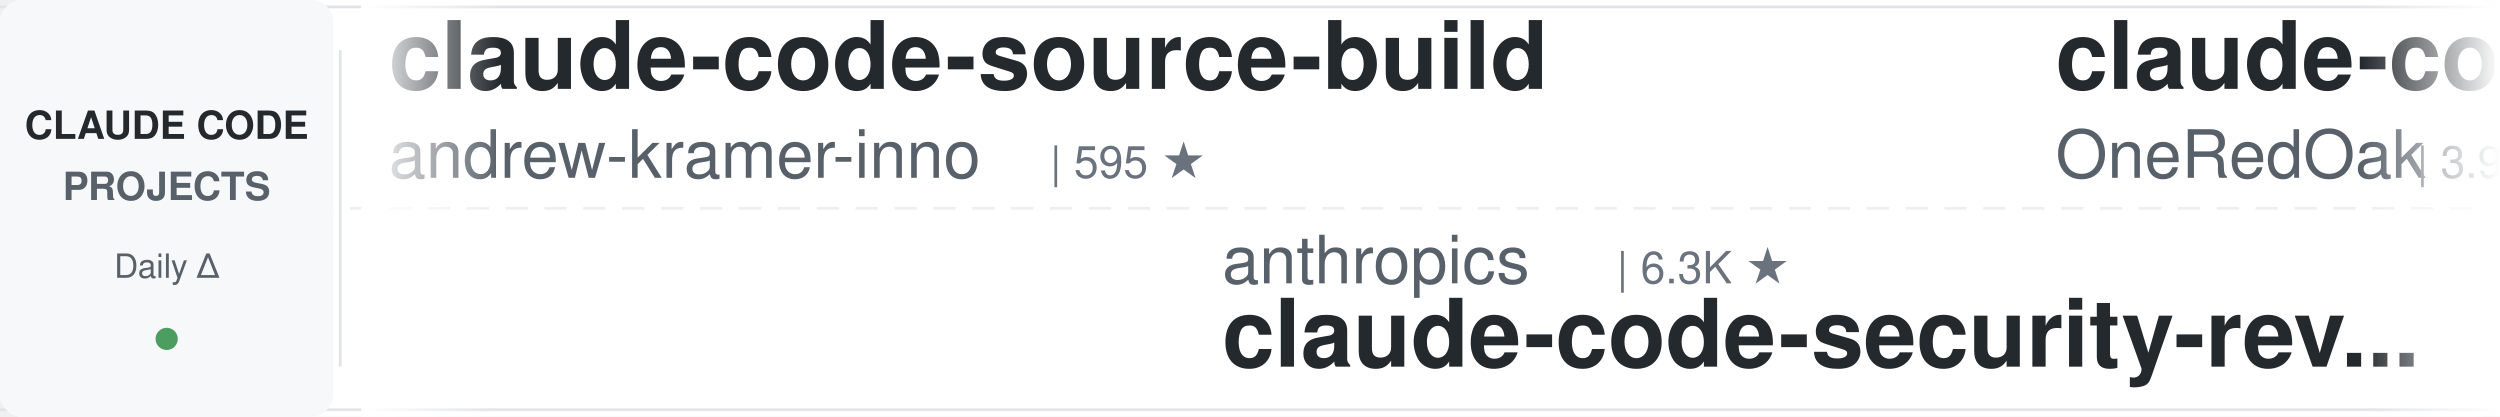
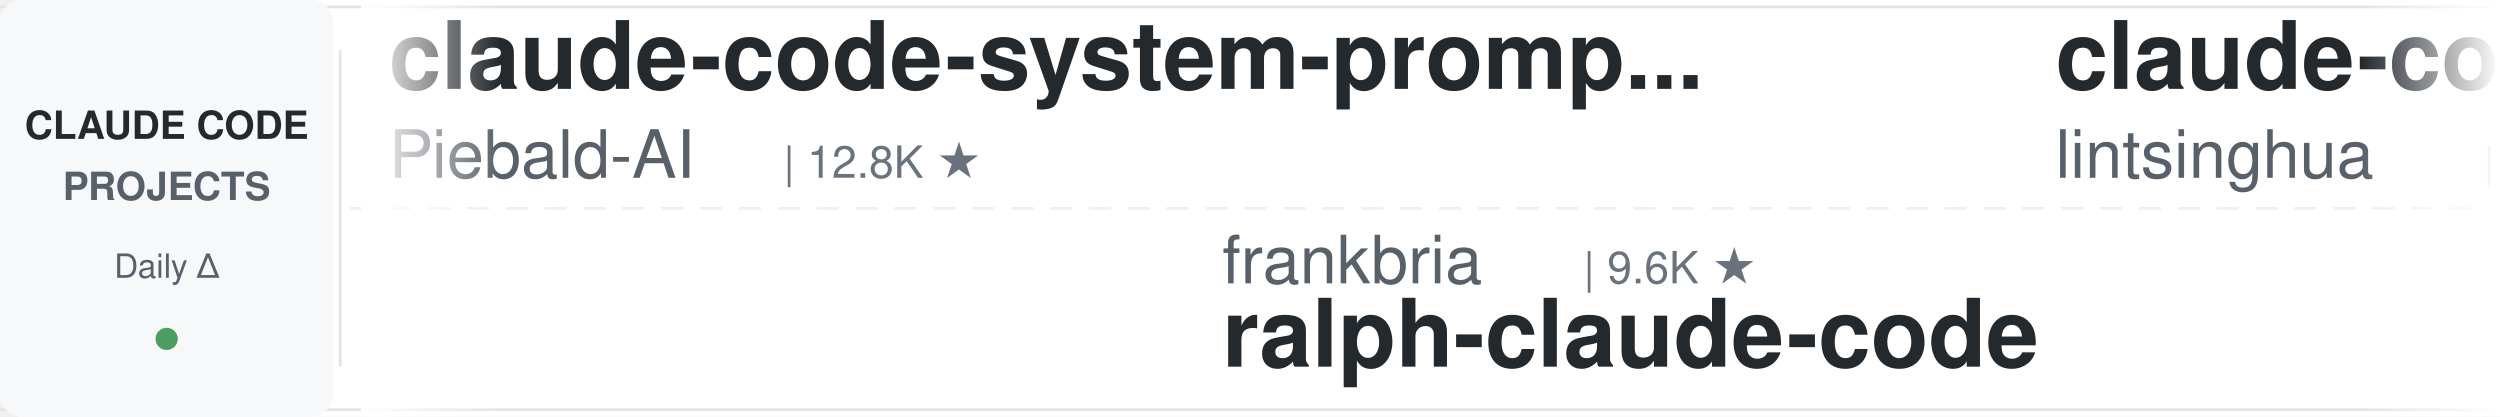
<svg xmlns="http://www.w3.org/2000/svg" width="900" height="150">
  <defs>
    <linearGradient id="leftFade" x1="0%" y1="0%" x2="100%" y2="0%">
      <stop offset="0%" style="stop-color:#ffffff;stop-opacity:1" />
      <stop offset="100%" style="stop-color:#ffffff;stop-opacity:0" />
    </linearGradient>
    <linearGradient id="rightFade" x1="0%" y1="0%" x2="100%" y2="0%">
      <stop offset="0%" style="stop-color:#ffffff;stop-opacity:0" />
      <stop offset="100%" style="stop-color:#ffffff;stop-opacity:1" />
    </linearGradient>
  </defs>
  <rect width="900" height="150" fill="#ffffff" rx="8" />
  <rect x="0" y="2" width="900" height="1" fill="#e1e4e8" />
  <rect x="0" y="147" width="900" height="1" fill="#e1e4e8" />
  <line x1="0" y1="75" x2="900" y2="75" stroke="#e1e4e8" stroke-width="1" stroke-dasharray="8 6" opacity="0.6" />
  <rect x="0" y="0" width="120" height="150" fill="#f6f8fa" rx="8" />
  <text x="60" y="50" font-family="-apple-system, BlinkMacSystemFont, 'Segoe UI', Helvetica, Arial, sans-serif" font-size="14" font-weight="600" fill="#24292e" text-anchor="middle">CLAUDE CODE</text>
  <text x="60" y="72" font-family="-apple-system, BlinkMacSystemFont, 'Segoe UI', Helvetica, Arial, sans-serif" font-size="14" font-weight="600" fill="#586069" text-anchor="middle">PROJECTS</text>
  <text x="60" y="100" font-family="-apple-system, BlinkMacSystemFont, 'Segoe UI', Helvetica, Arial, sans-serif" font-size="12" font-weight="500" fill="#586069" text-anchor="middle">Daily Δ</text>
  <circle cx="60" cy="122" r="4" fill="#22863a" opacity="0.8" />
  <rect x="122" y="18" width="1" height="114" fill="#e1e4e8" />
  <clipPath id="tickerClip">
    <rect x="130" y="0" width="770" height="150" />
  </clipPath>
  <g clip-path="url(#tickerClip)">
    <g id="tickerItems">
      <animateTransform attributeName="transform" attributeType="XML" type="translate" from="0 0" to="-3000 0" dur="54s" repeatCount="indefinite" />
      <g transform="translate(0, 0)">
-         <text x="140" y="32" font-family="-apple-system, BlinkMacSystemFont, 'Segoe UI', Helvetica, Arial, sans-serif" font-size="34" font-weight="600" fill="#24292e">claude-code-source-build</text>
-         <text x="140" y="64" font-family="-apple-system, BlinkMacSystemFont, 'Segoe UI', Helvetica, Arial, sans-serif" font-size="24" font-weight="400" fill="#586069">andrew-kramer-inno</text>
-         <text x="378" y="64" font-family="-apple-system, BlinkMacSystemFont, 'Segoe UI', Helvetica, Arial, sans-serif" font-size="16" font-weight="500" fill="#6a737d">| 595 ★</text>
+         <text x="140" y="32" font-family="-apple-system, BlinkMacSystemFont, 'Segoe UI', Helvetica, Arial, sans-serif" font-size="34" font-weight="600" fill="#24292e">claude-code-system-promp...</text>
+         <text x="140" y="64" font-family="-apple-system, BlinkMacSystemFont, 'Segoe UI', Helvetica, Arial, sans-serif" font-size="24" font-weight="400" fill="#586069">Piebald-AI</text>
+         <text x="282" y="64" font-family="-apple-system, BlinkMacSystemFont, 'Segoe UI', Helvetica, Arial, sans-serif" font-size="16" font-weight="500" fill="#6a737d">| 12.8K ★</text>
      </g>
      <g transform="translate(300, 0)">
-         <text x="140" y="102" font-family="-apple-system, BlinkMacSystemFont, 'Segoe UI', Helvetica, Arial, sans-serif" font-size="24" font-weight="400" fill="#586069">anthropics</text>
-         <text x="282" y="102" font-family="-apple-system, BlinkMacSystemFont, 'Segoe UI', Helvetica, Arial, sans-serif" font-size="16" font-weight="500" fill="#6a737d">| 6.3K ★</text>
-         <text x="140" y="132" font-family="-apple-system, BlinkMacSystemFont, 'Segoe UI', Helvetica, Arial, sans-serif" font-size="34" font-weight="600" fill="#24292e">claude-code-security-rev...</text>
+         <text x="140" y="102" font-family="-apple-system, BlinkMacSystemFont, 'Segoe UI', Helvetica, Arial, sans-serif" font-size="24" font-weight="400" fill="#586069">frankbria</text>
+         <text x="270" y="102" font-family="-apple-system, BlinkMacSystemFont, 'Segoe UI', Helvetica, Arial, sans-serif" font-size="16" font-weight="500" fill="#6a737d">| 9.6K ★</text>
+         <text x="140" y="132" font-family="-apple-system, BlinkMacSystemFont, 'Segoe UI', Helvetica, Arial, sans-serif" font-size="34" font-weight="600" fill="#24292e">ralph-claude-code</text>
      </g>
      <g transform="translate(600, 0)">
-         <text x="140" y="32" font-family="-apple-system, BlinkMacSystemFont, 'Segoe UI', Helvetica, Arial, sans-serif" font-size="34" font-weight="600" fill="#24292e">claude-code-workflows</text>
-         <text x="140" y="64" font-family="-apple-system, BlinkMacSystemFont, 'Segoe UI', Helvetica, Arial, sans-serif" font-size="24" font-weight="400" fill="#586069">OneRedOak</text>
-         <text x="270" y="64" font-family="-apple-system, BlinkMacSystemFont, 'Segoe UI', Helvetica, Arial, sans-serif" font-size="16" font-weight="500" fill="#6a737d">| 3.9K ★</text>
+         <text x="140" y="32" font-family="-apple-system, BlinkMacSystemFont, 'Segoe UI', Helvetica, Arial, sans-serif" font-size="34" font-weight="600" fill="#24292e">claude-code-book</text>
+         <text x="140" y="64" font-family="-apple-system, BlinkMacSystemFont, 'Segoe UI', Helvetica, Arial, sans-serif" font-size="24" font-weight="400" fill="#586069">lintsinghua</text>
+         <text x="294" y="64" font-family="-apple-system, BlinkMacSystemFont, 'Segoe UI', Helvetica, Arial, sans-serif" font-size="16" font-weight="500" fill="#6a737d">| 4.3K ★</text>
      </g>
      <g transform="translate(900, 0)">
-         <text x="140" y="102" font-family="-apple-system, BlinkMacSystemFont, 'Segoe UI', Helvetica, Arial, sans-serif" font-size="24" font-weight="400" fill="#586069">rohitg00</text>
-         <text x="258" y="102" font-family="-apple-system, BlinkMacSystemFont, 'Segoe UI', Helvetica, Arial, sans-serif" font-size="16" font-weight="500" fill="#6a737d">| 2.6K ★</text>
-         <text x="140" y="132" font-family="-apple-system, BlinkMacSystemFont, 'Segoe UI', Helvetica, Arial, sans-serif" font-size="34" font-weight="600" fill="#24292e">awesome-claude-code-tool...</text>
+         <text x="140" y="102" font-family="-apple-system, BlinkMacSystemFont, 'Segoe UI', Helvetica, Arial, sans-serif" font-size="24" font-weight="400" fill="#586069">oboard</text>
+         <text x="234" y="102" font-family="-apple-system, BlinkMacSystemFont, 'Segoe UI', Helvetica, Arial, sans-serif" font-size="16" font-weight="500" fill="#6a737d">| 3.3K ★</text>
+         <text x="140" y="132" font-family="-apple-system, BlinkMacSystemFont, 'Segoe UI', Helvetica, Arial, sans-serif" font-size="34" font-weight="600" fill="#24292e">claude-code-rev</text>
      </g>
      <g transform="translate(1200, 0)">
-         <text x="140" y="32" font-family="-apple-system, BlinkMacSystemFont, 'Segoe UI', Helvetica, Arial, sans-serif" font-size="34" font-weight="600" fill="#24292e">claude-code-ultimate-gui...</text>
-         <text x="140" y="64" font-family="-apple-system, BlinkMacSystemFont, 'Segoe UI', Helvetica, Arial, sans-serif" font-size="24" font-weight="400" fill="#586069">FlorianBruniaux</text>
-         <text x="342" y="64" font-family="-apple-system, BlinkMacSystemFont, 'Segoe UI', Helvetica, Arial, sans-serif" font-size="16" font-weight="500" fill="#6a737d">| 6.0K ★</text>
+         <text x="140" y="32" font-family="-apple-system, BlinkMacSystemFont, 'Segoe UI', Helvetica, Arial, sans-serif" font-size="34" font-weight="600" fill="#24292e">claude-code-skills</text>
+         <text x="140" y="64" font-family="-apple-system, BlinkMacSystemFont, 'Segoe UI', Helvetica, Arial, sans-serif" font-size="24" font-weight="400" fill="#586069">daymade</text>
+         <text x="246" y="64" font-family="-apple-system, BlinkMacSystemFont, 'Segoe UI', Helvetica, Arial, sans-serif" font-size="16" font-weight="500" fill="#6a737d">| 1.4K ★</text>
      </g>
      <g transform="translate(1500, 0)">
-         <text x="140" y="102" font-family="-apple-system, BlinkMacSystemFont, 'Segoe UI', Helvetica, Arial, sans-serif" font-size="24" font-weight="400" fill="#586069">Alishahryar1</text>
-         <text x="306" y="102" font-family="-apple-system, BlinkMacSystemFont, 'Segoe UI', Helvetica, Arial, sans-serif" font-size="16" font-weight="500" fill="#6a737d">| 56.0K ★</text>
-         <text x="140" y="132" font-family="-apple-system, BlinkMacSystemFont, 'Segoe UI', Helvetica, Arial, sans-serif" font-size="34" font-weight="600" fill="#24292e">free-claude-code</text>
+         <text x="140" y="102" font-family="-apple-system, BlinkMacSystemFont, 'Segoe UI', Helvetica, Arial, sans-serif" font-size="24" font-weight="400" fill="#586069">shanraisshan</text>
+         <text x="306" y="102" font-family="-apple-system, BlinkMacSystemFont, 'Segoe UI', Helvetica, Arial, sans-serif" font-size="16" font-weight="500" fill="#6a737d">| 66.4K ★</text>
+         <text x="140" y="132" font-family="-apple-system, BlinkMacSystemFont, 'Segoe UI', Helvetica, Arial, sans-serif" font-size="34" font-weight="600" fill="#24292e">claude-code-best-practic...</text>
      </g>
      <g transform="translate(1800, 0)">
-         <text x="140" y="32" font-family="-apple-system, BlinkMacSystemFont, 'Segoe UI', Helvetica, Arial, sans-serif" font-size="34" font-weight="600" fill="#24292e">claude-code-hooks-master...</text>
-         <text x="140" y="64" font-family="-apple-system, BlinkMacSystemFont, 'Segoe UI', Helvetica, Arial, sans-serif" font-size="24" font-weight="400" fill="#586069">disler</text>
-         <text x="234" y="64" font-family="-apple-system, BlinkMacSystemFont, 'Segoe UI', Helvetica, Arial, sans-serif" font-size="16" font-weight="500" fill="#6a737d">| 3.9K ★</text>
+         <text x="140" y="32" font-family="-apple-system, BlinkMacSystemFont, 'Segoe UI', Helvetica, Arial, sans-serif" font-size="34" font-weight="600" fill="#24292e">claude-code-infrastructu...</text>
+         <text x="140" y="64" font-family="-apple-system, BlinkMacSystemFont, 'Segoe UI', Helvetica, Arial, sans-serif" font-size="24" font-weight="400" fill="#586069">diet103</text>
+         <text x="246" y="64" font-family="-apple-system, BlinkMacSystemFont, 'Segoe UI', Helvetica, Arial, sans-serif" font-size="16" font-weight="500" fill="#6a737d">| 10.0K ★</text>
      </g>
      <g transform="translate(2100, 0)">
-         <text x="140" y="102" font-family="-apple-system, BlinkMacSystemFont, 'Segoe UI', Helvetica, Arial, sans-serif" font-size="24" font-weight="400" fill="#586069">disler</text>
-         <text x="234" y="102" font-family="-apple-system, BlinkMacSystemFont, 'Segoe UI', Helvetica, Arial, sans-serif" font-size="16" font-weight="500" fill="#6a737d">| 1.7K ★</text>
-         <text x="140" y="132" font-family="-apple-system, BlinkMacSystemFont, 'Segoe UI', Helvetica, Arial, sans-serif" font-size="34" font-weight="600" fill="#24292e">pi-vs-claude-code</text>
+         <text x="140" y="102" font-family="-apple-system, BlinkMacSystemFont, 'Segoe UI', Helvetica, Arial, sans-serif" font-size="24" font-weight="400" fill="#586069">AprilNEA</text>
+         <text x="258" y="102" font-family="-apple-system, BlinkMacSystemFont, 'Segoe UI', Helvetica, Arial, sans-serif" font-size="16" font-weight="500" fill="#6a737d">| 391 ★</text>
+         <text x="140" y="132" font-family="-apple-system, BlinkMacSystemFont, 'Segoe UI', Helvetica, Arial, sans-serif" font-size="34" font-weight="600" fill="#24292e">claude-code-source</text>
      </g>
      <g transform="translate(2400, 0)">
-         <text x="140" y="32" font-family="-apple-system, BlinkMacSystemFont, 'Segoe UI', Helvetica, Arial, sans-serif" font-size="34" font-weight="600" fill="#24292e">claude-code-prompts</text>
-         <text x="140" y="64" font-family="-apple-system, BlinkMacSystemFont, 'Segoe UI', Helvetica, Arial, sans-serif" font-size="24" font-weight="400" fill="#586069">repowise-dev</text>
-         <text x="306" y="64" font-family="-apple-system, BlinkMacSystemFont, 'Segoe UI', Helvetica, Arial, sans-serif" font-size="16" font-weight="500" fill="#6a737d">| 1.2K ★</text>
+         <text x="140" y="32" font-family="-apple-system, BlinkMacSystemFont, 'Segoe UI', Helvetica, Arial, sans-serif" font-size="34" font-weight="600" fill="#24292e">claude-code-guide</text>
+         <text x="140" y="64" font-family="-apple-system, BlinkMacSystemFont, 'Segoe UI', Helvetica, Arial, sans-serif" font-size="24" font-weight="400" fill="#586069">Cranot</text>
+         <text x="234" y="64" font-family="-apple-system, BlinkMacSystemFont, 'Segoe UI', Helvetica, Arial, sans-serif" font-size="16" font-weight="500" fill="#6a737d">| 2.9K ★</text>
      </g>
      <g transform="translate(2700, 0)">
-         <text x="140" y="102" font-family="-apple-system, BlinkMacSystemFont, 'Segoe UI', Helvetica, Arial, sans-serif" font-size="24" font-weight="400" fill="#586069">Chachamaru127</text>
-         <text x="318" y="102" font-family="-apple-system, BlinkMacSystemFont, 'Segoe UI', Helvetica, Arial, sans-serif" font-size="16" font-weight="500" fill="#6a737d">| 3.1K ★</text>
-         <text x="140" y="132" font-family="-apple-system, BlinkMacSystemFont, 'Segoe UI', Helvetica, Arial, sans-serif" font-size="34" font-weight="600" fill="#24292e">claude-code-harness</text>
+         <text x="140" y="102" font-family="-apple-system, BlinkMacSystemFont, 'Segoe UI', Helvetica, Arial, sans-serif" font-size="24" font-weight="400" fill="#586069">affaan-m</text>
+         <text x="258" y="102" font-family="-apple-system, BlinkMacSystemFont, 'Segoe UI', Helvetica, Arial, sans-serif" font-size="16" font-weight="500" fill="#6a737d">| 268.0K ★</text>
+         <text x="140" y="132" font-family="-apple-system, BlinkMacSystemFont, 'Segoe UI', Helvetica, Arial, sans-serif" font-size="34" font-weight="600" fill="#24292e">ECC</text>
      </g>
      <g transform="translate(3000, 0)">
-         <text x="140" y="32" font-family="-apple-system, BlinkMacSystemFont, 'Segoe UI', Helvetica, Arial, sans-serif" font-size="34" font-weight="600" fill="#24292e">claude-code-source-build</text>
-         <text x="140" y="64" font-family="-apple-system, BlinkMacSystemFont, 'Segoe UI', Helvetica, Arial, sans-serif" font-size="24" font-weight="400" fill="#586069">andrew-kramer-inno</text>
-         <text x="378" y="64" font-family="-apple-system, BlinkMacSystemFont, 'Segoe UI', Helvetica, Arial, sans-serif" font-size="16" font-weight="500" fill="#6a737d">| 595 ★</text>
+         <text x="140" y="32" font-family="-apple-system, BlinkMacSystemFont, 'Segoe UI', Helvetica, Arial, sans-serif" font-size="34" font-weight="600" fill="#24292e">claude-code-system-promp...</text>
+         <text x="140" y="64" font-family="-apple-system, BlinkMacSystemFont, 'Segoe UI', Helvetica, Arial, sans-serif" font-size="24" font-weight="400" fill="#586069">Piebald-AI</text>
+         <text x="282" y="64" font-family="-apple-system, BlinkMacSystemFont, 'Segoe UI', Helvetica, Arial, sans-serif" font-size="16" font-weight="500" fill="#6a737d">| 12.8K ★</text>
      </g>
      <g transform="translate(3300, 0)">
-         <text x="140" y="102" font-family="-apple-system, BlinkMacSystemFont, 'Segoe UI', Helvetica, Arial, sans-serif" font-size="24" font-weight="400" fill="#586069">anthropics</text>
-         <text x="282" y="102" font-family="-apple-system, BlinkMacSystemFont, 'Segoe UI', Helvetica, Arial, sans-serif" font-size="16" font-weight="500" fill="#6a737d">| 6.3K ★</text>
-         <text x="140" y="132" font-family="-apple-system, BlinkMacSystemFont, 'Segoe UI', Helvetica, Arial, sans-serif" font-size="34" font-weight="600" fill="#24292e">claude-code-security-rev...</text>
+         <text x="140" y="102" font-family="-apple-system, BlinkMacSystemFont, 'Segoe UI', Helvetica, Arial, sans-serif" font-size="24" font-weight="400" fill="#586069">frankbria</text>
+         <text x="270" y="102" font-family="-apple-system, BlinkMacSystemFont, 'Segoe UI', Helvetica, Arial, sans-serif" font-size="16" font-weight="500" fill="#6a737d">| 9.6K ★</text>
+         <text x="140" y="132" font-family="-apple-system, BlinkMacSystemFont, 'Segoe UI', Helvetica, Arial, sans-serif" font-size="34" font-weight="600" fill="#24292e">ralph-claude-code</text>
      </g>
      <g transform="translate(3600, 0)">
-         <text x="140" y="32" font-family="-apple-system, BlinkMacSystemFont, 'Segoe UI', Helvetica, Arial, sans-serif" font-size="34" font-weight="600" fill="#24292e">claude-code-workflows</text>
-         <text x="140" y="64" font-family="-apple-system, BlinkMacSystemFont, 'Segoe UI', Helvetica, Arial, sans-serif" font-size="24" font-weight="400" fill="#586069">OneRedOak</text>
-         <text x="270" y="64" font-family="-apple-system, BlinkMacSystemFont, 'Segoe UI', Helvetica, Arial, sans-serif" font-size="16" font-weight="500" fill="#6a737d">| 3.9K ★</text>
+         <text x="140" y="32" font-family="-apple-system, BlinkMacSystemFont, 'Segoe UI', Helvetica, Arial, sans-serif" font-size="34" font-weight="600" fill="#24292e">claude-code-book</text>
+         <text x="140" y="64" font-family="-apple-system, BlinkMacSystemFont, 'Segoe UI', Helvetica, Arial, sans-serif" font-size="24" font-weight="400" fill="#586069">lintsinghua</text>
+         <text x="294" y="64" font-family="-apple-system, BlinkMacSystemFont, 'Segoe UI', Helvetica, Arial, sans-serif" font-size="16" font-weight="500" fill="#6a737d">| 4.3K ★</text>
      </g>
      <g transform="translate(3900, 0)">
-         <text x="140" y="102" font-family="-apple-system, BlinkMacSystemFont, 'Segoe UI', Helvetica, Arial, sans-serif" font-size="24" font-weight="400" fill="#586069">rohitg00</text>
-         <text x="258" y="102" font-family="-apple-system, BlinkMacSystemFont, 'Segoe UI', Helvetica, Arial, sans-serif" font-size="16" font-weight="500" fill="#6a737d">| 2.6K ★</text>
-         <text x="140" y="132" font-family="-apple-system, BlinkMacSystemFont, 'Segoe UI', Helvetica, Arial, sans-serif" font-size="34" font-weight="600" fill="#24292e">awesome-claude-code-tool...</text>
+         <text x="140" y="102" font-family="-apple-system, BlinkMacSystemFont, 'Segoe UI', Helvetica, Arial, sans-serif" font-size="24" font-weight="400" fill="#586069">oboard</text>
+         <text x="234" y="102" font-family="-apple-system, BlinkMacSystemFont, 'Segoe UI', Helvetica, Arial, sans-serif" font-size="16" font-weight="500" fill="#6a737d">| 3.3K ★</text>
+         <text x="140" y="132" font-family="-apple-system, BlinkMacSystemFont, 'Segoe UI', Helvetica, Arial, sans-serif" font-size="34" font-weight="600" fill="#24292e">claude-code-rev</text>
      </g>
    </g>
  </g>
  <rect x="130" y="0" width="50" height="150" fill="url(#leftFade)" />
  <rect x="850" y="0" width="50" height="150" fill="url(#rightFade)" />
</svg>
